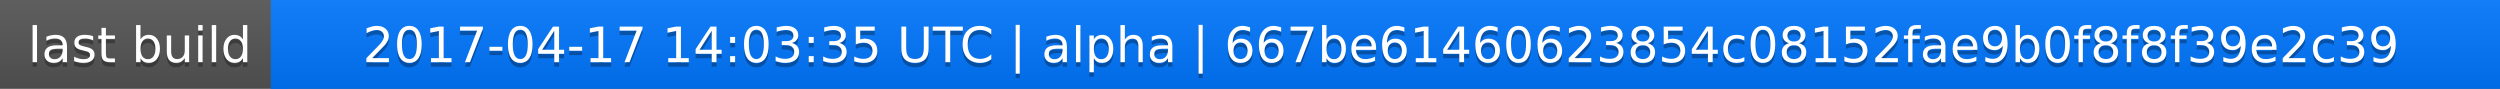
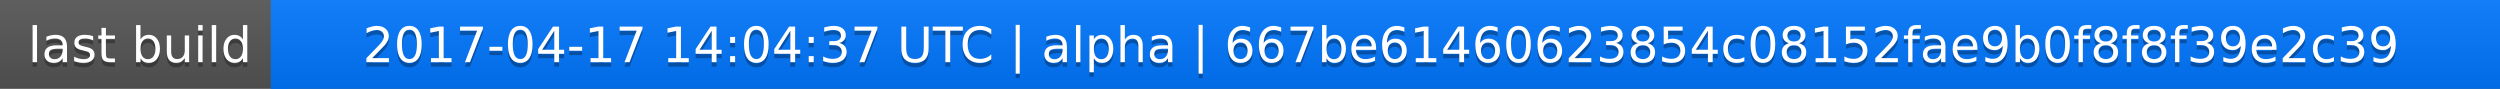
<svg xmlns="http://www.w3.org/2000/svg" width="563" height="20">
  <linearGradient id="a" x2="0" y2="100%">
    <stop offset="0" stop-color="#bbb" stop-opacity=".1" />
    <stop offset="1" stop-opacity=".1" />
  </linearGradient>
  <rect rx="0" width="563" height="20" fill="#555" />
  <rect rx="0" x="61" width="502" height="20" fill="#07f" />
  <path fill="#07f" d="M61 0h4v20h-4z" />
  <rect rx="0" width="563" height="20" fill="url(#a)" />
  <g fill="#fff" text-anchor="middle" font-family="DejaVu Sans,Verdana,Geneva,sans-serif" font-size="11">
    <text x="31.5" y="15" fill="#010101" fill-opacity=".3">last build</text>
    <text x="31.5" y="14">last build</text>
-     <text x="311" y="15" fill="#010101" fill-opacity=".3">2017-04-17 14:03:35 UTC | alpha | 667be61460623854c08152fae9b0f8f8f39e2c39</text>
-     <text x="311" y="14">2017-04-17 14:03:35 UTC | alpha | 667be61460623854c08152fae9b0f8f8f39e2c39</text>
+     <text x="311" y="15" fill="#010101" fill-opacity=".3">2017-04-17 14:04:37 UTC | alpha | 667be61460623854c08152fae9b0f8f8f39e2c39</text>
+     <text x="311" y="14">2017-04-17 14:04:37 UTC | alpha | 667be61460623854c08152fae9b0f8f8f39e2c39</text>
  </g>
</svg>
